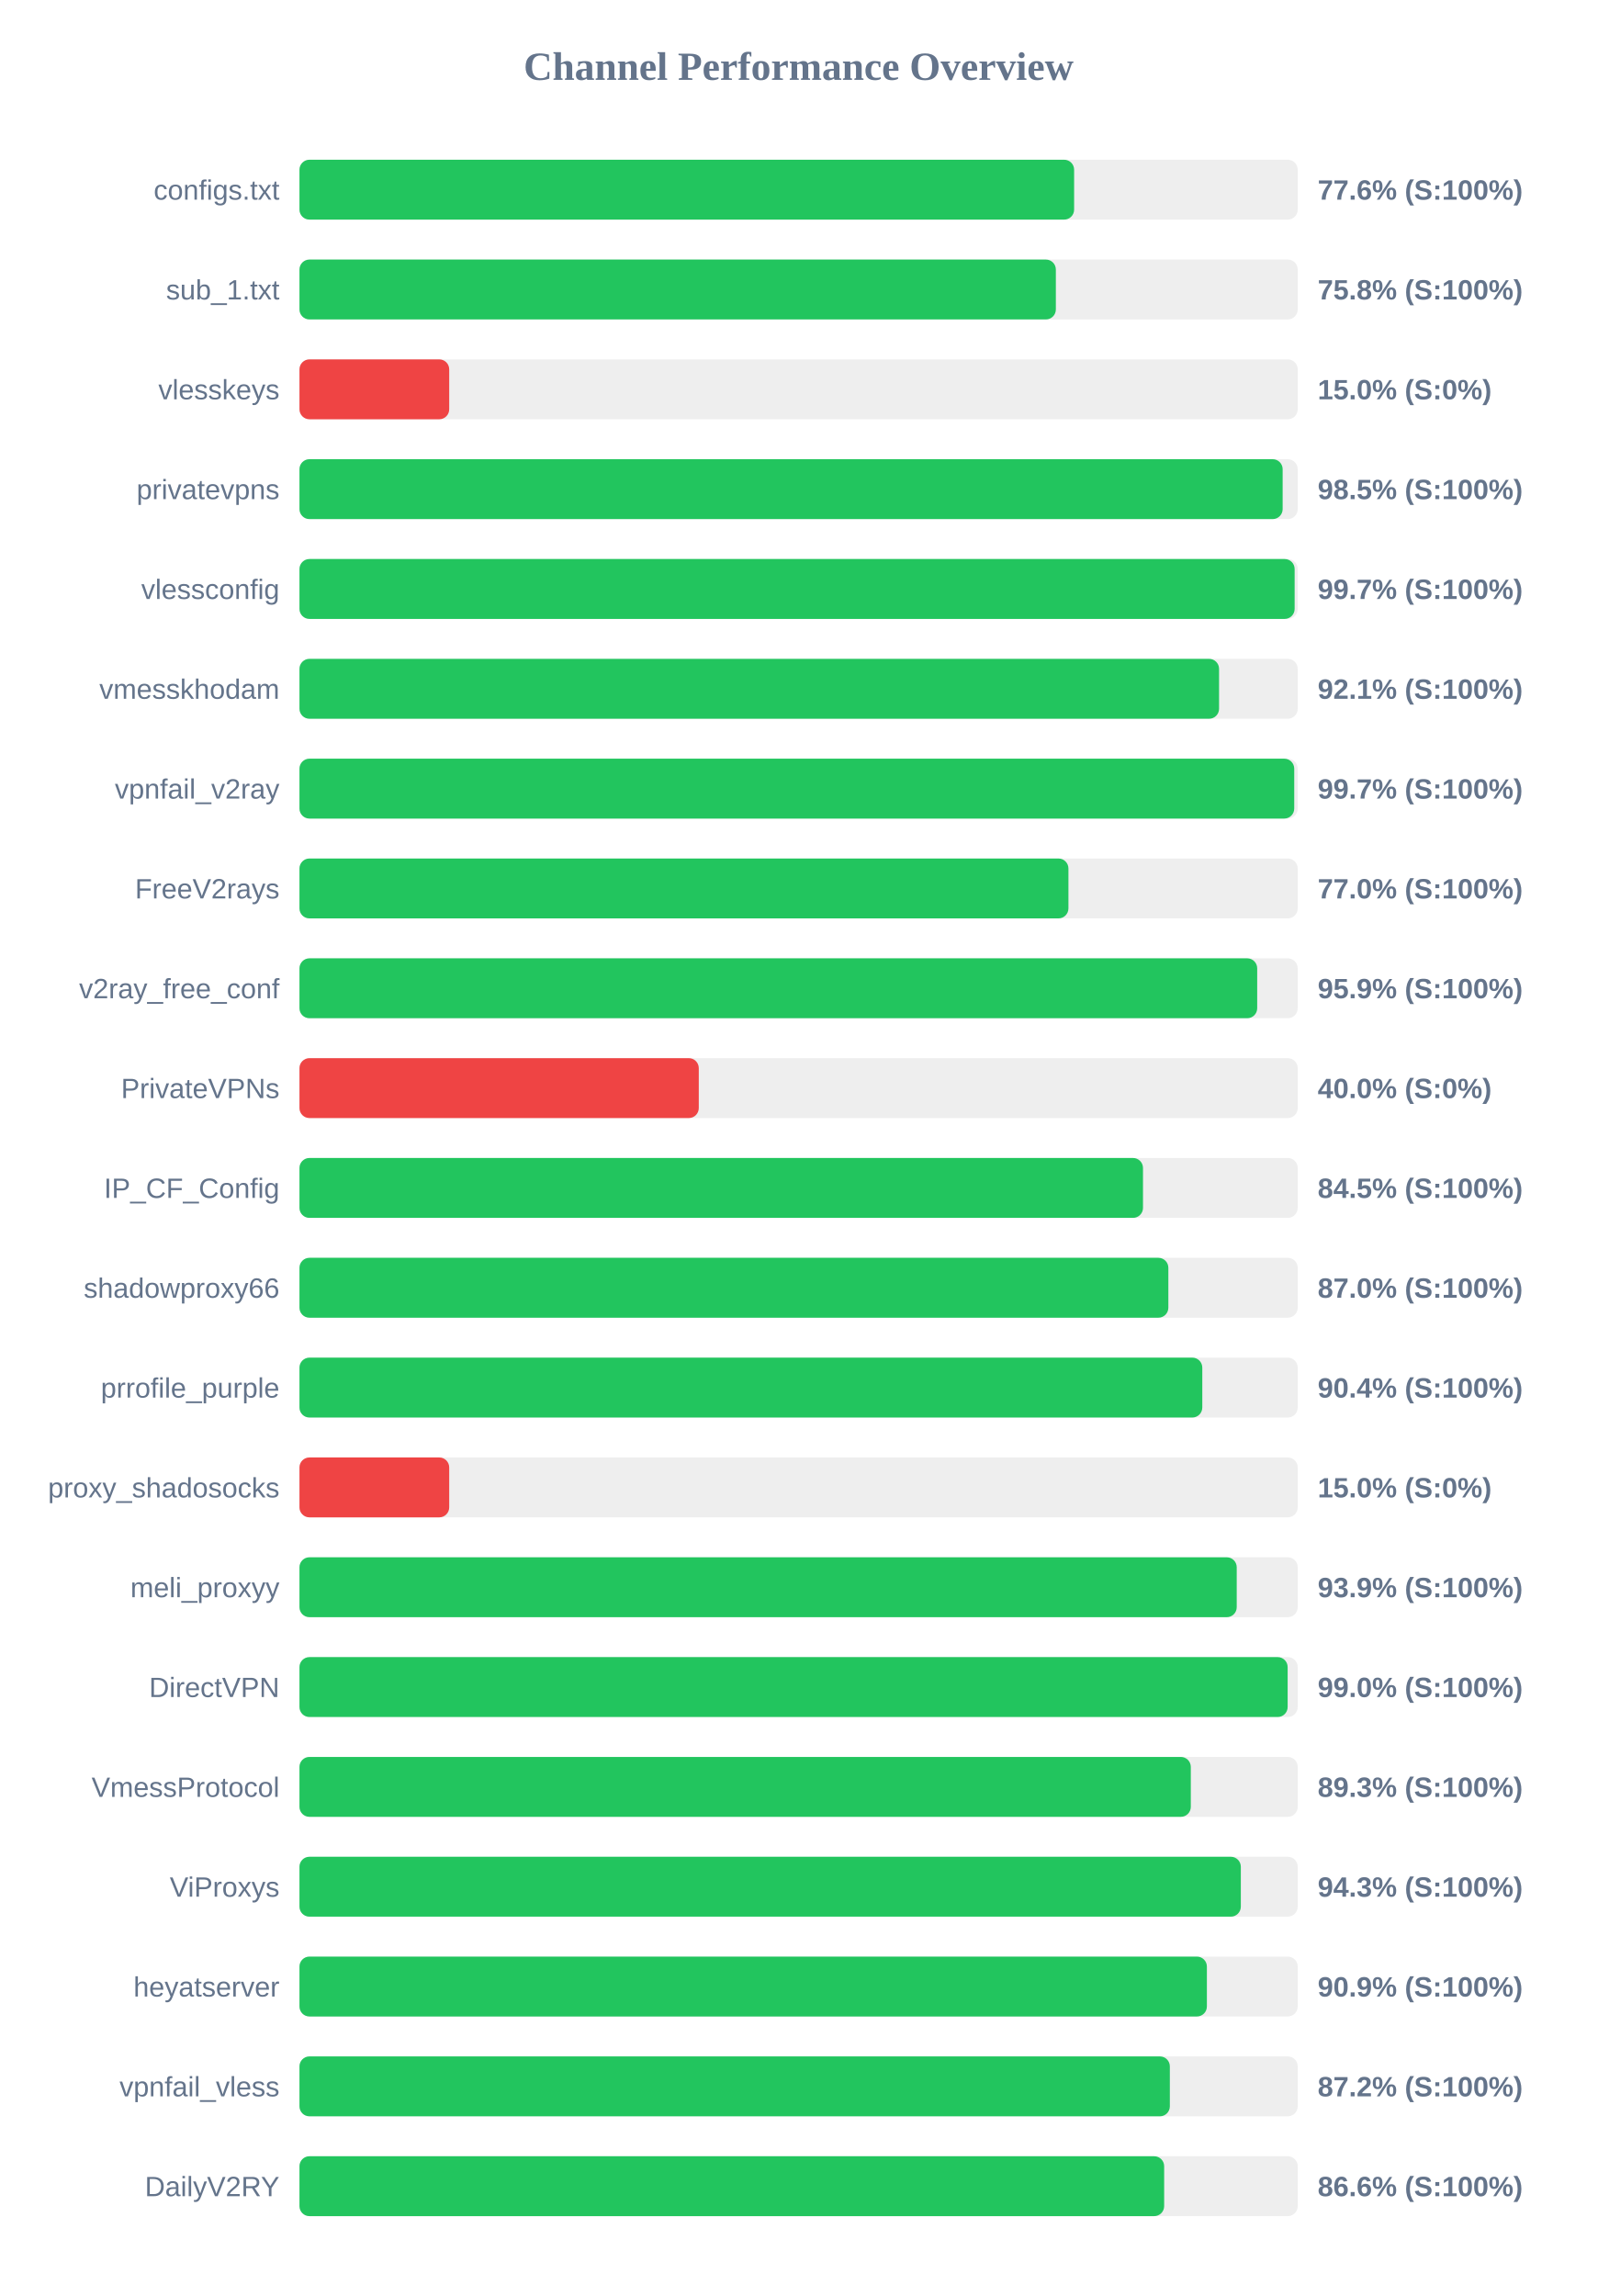
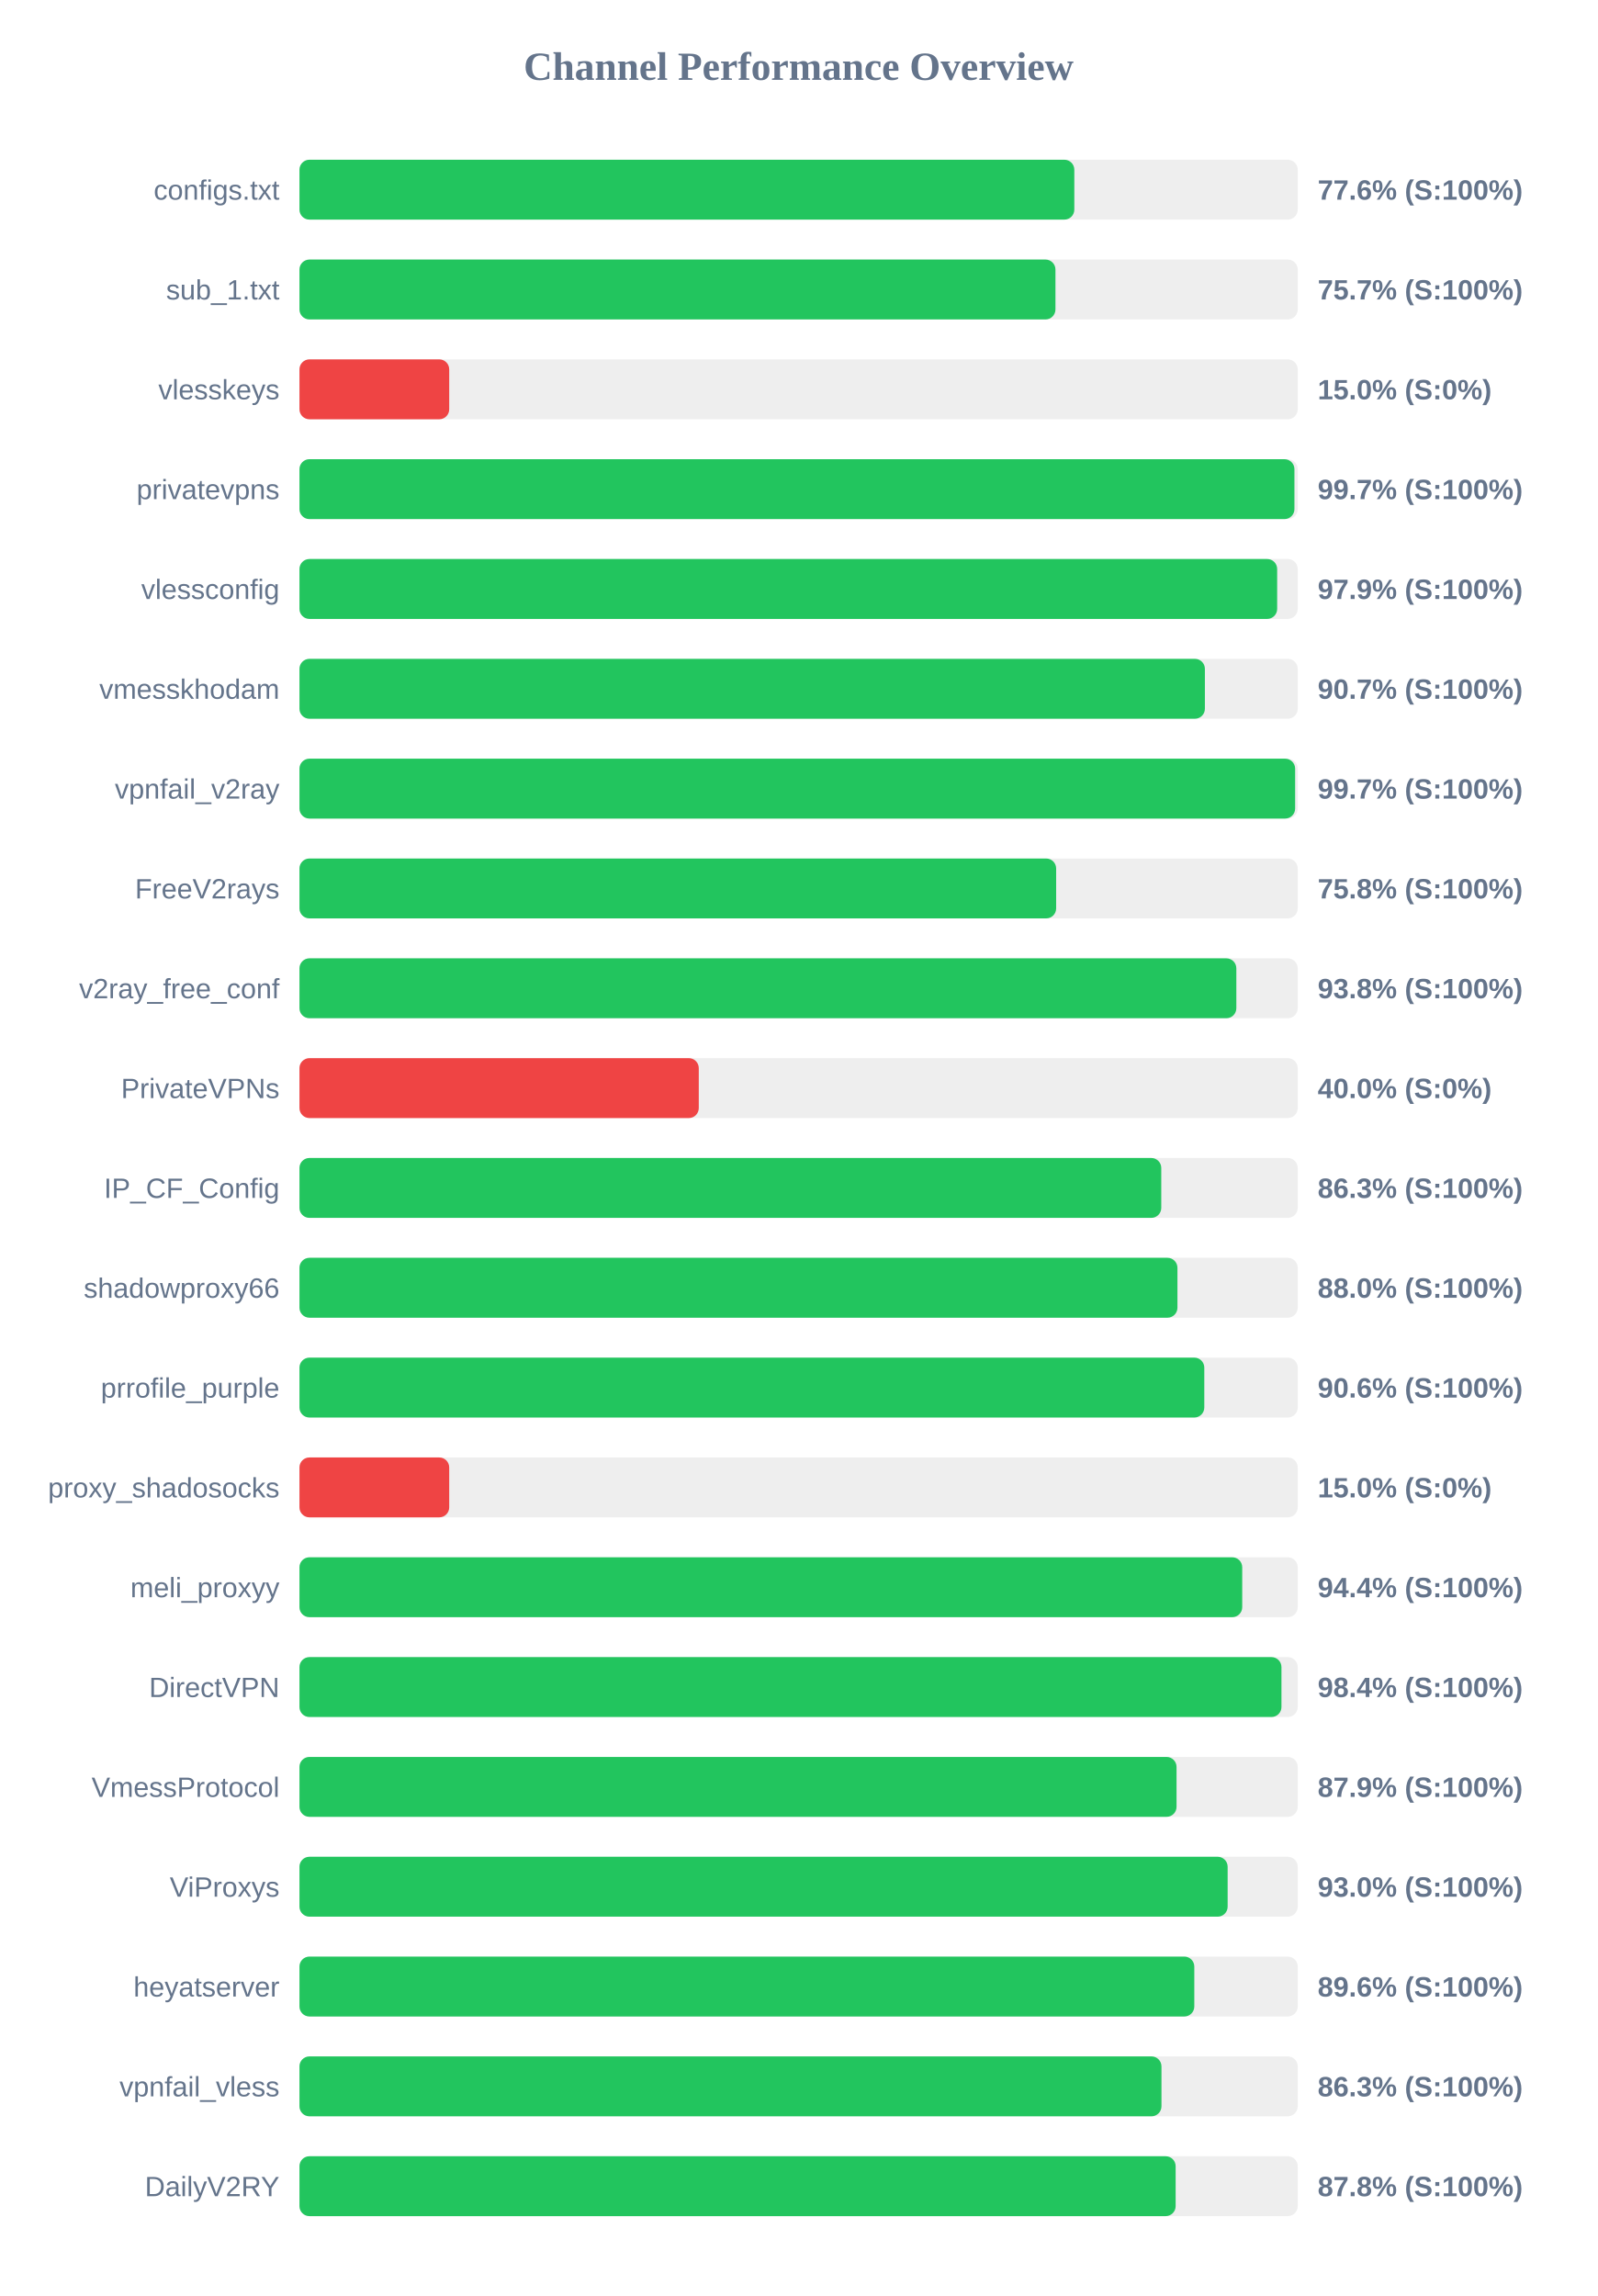
<svg xmlns="http://www.w3.org/2000/svg" width="800" height="1150" version="1.1">
  <style>
        .row { font: 14px Arial; fill: #64748b; }
        .score { font: bold 14px Arial; fill: #64748b; }
    </style>
  <text x="400" y="40" text-anchor="middle" font-size="20px" font-weight="bold" fill="#64748b">Channel Performance Overview</text>
  <rect x="150" y="80" width="500" height="30" fill="#eee" rx="5" />
-   <rect x="150" y="80" width="388.0" height="30" fill="#22c55e" rx="5" />
+   <rect x="150" y="80" width="388.1" height="30" fill="#22c55e" rx="5" />
  <text x="140" y="100" text-anchor="end" class="row">configs.txt</text>
  <text x="660" y="100" text-anchor="start" class="score">77.6% (S:100%)</text>
  <rect x="150" y="130" width="500" height="30" fill="#eee" rx="5" />
-   <rect x="150" y="130" width="378.85" height="30" fill="#22c55e" rx="5" />
+   <rect x="150" y="130" width="378.65" height="30" fill="#22c55e" rx="5" />
  <text x="140" y="150" text-anchor="end" class="row">sub_1.txt</text>
-   <text x="660" y="150" text-anchor="start" class="score">75.8% (S:100%)</text>
+   <text x="660" y="150" text-anchor="start" class="score">75.7% (S:100%)</text>
  <rect x="150" y="180" width="500" height="30" fill="#eee" rx="5" />
  <rect x="150" y="180" width="75.0" height="30" fill="#ef4444" rx="5" />
  <text x="140" y="200" text-anchor="end" class="row">vlesskeys</text>
  <text x="660" y="200" text-anchor="start" class="score">15.0% (S:0%)</text>
  <rect x="150" y="230" width="500" height="30" fill="#eee" rx="5" />
-   <rect x="150" y="230" width="492.45" height="30" fill="#22c55e" rx="5" />
+   <rect x="150" y="230" width="498.35" height="30" fill="#22c55e" rx="5" />
  <text x="140" y="250" text-anchor="end" class="row">privatevpns</text>
-   <text x="660" y="250" text-anchor="start" class="score">98.5% (S:100%)</text>
+   <text x="660" y="250" text-anchor="start" class="score">99.7% (S:100%)</text>
  <rect x="150" y="280" width="500" height="30" fill="#eee" rx="5" />
-   <rect x="150" y="280" width="498.45" height="30" fill="#22c55e" rx="5" />
+   <rect x="150" y="280" width="489.7" height="30" fill="#22c55e" rx="5" />
  <text x="140" y="300" text-anchor="end" class="row">vlessconfig</text>
-   <text x="660" y="300" text-anchor="start" class="score">99.7% (S:100%)</text>
+   <text x="660" y="300" text-anchor="start" class="score">97.9% (S:100%)</text>
  <rect x="150" y="330" width="500" height="30" fill="#eee" rx="5" />
-   <rect x="150" y="330" width="460.6" height="30" fill="#22c55e" rx="5" />
+   <rect x="150" y="330" width="453.5" height="30" fill="#22c55e" rx="5" />
  <text x="140" y="350" text-anchor="end" class="row">vmesskhodam</text>
-   <text x="660" y="350" text-anchor="start" class="score">92.1% (S:100%)</text>
+   <text x="660" y="350" text-anchor="start" class="score">90.7% (S:100%)</text>
  <rect x="150" y="380" width="500" height="30" fill="#eee" rx="5" />
-   <rect x="150" y="380" width="498.25" height="30" fill="#22c55e" rx="5" />
+   <rect x="150" y="380" width="498.7" height="30" fill="#22c55e" rx="5" />
  <text x="140" y="400" text-anchor="end" class="row">vpnfail_v2ray</text>
  <text x="660" y="400" text-anchor="start" class="score">99.7% (S:100%)</text>
  <rect x="150" y="430" width="500" height="30" fill="#eee" rx="5" />
-   <rect x="150" y="430" width="385.15" height="30" fill="#22c55e" rx="5" />
+   <rect x="150" y="430" width="379.0" height="30" fill="#22c55e" rx="5" />
  <text x="140" y="450" text-anchor="end" class="row">FreeV2rays</text>
-   <text x="660" y="450" text-anchor="start" class="score">77.0% (S:100%)</text>
+   <text x="660" y="450" text-anchor="start" class="score">75.8% (S:100%)</text>
  <rect x="150" y="480" width="500" height="30" fill="#eee" rx="5" />
-   <rect x="150" y="480" width="479.7" height="30" fill="#22c55e" rx="5" />
+   <rect x="150" y="480" width="469.25" height="30" fill="#22c55e" rx="5" />
  <text x="140" y="500" text-anchor="end" class="row">v2ray_free_conf</text>
-   <text x="660" y="500" text-anchor="start" class="score">95.9% (S:100%)</text>
+   <text x="660" y="500" text-anchor="start" class="score">93.8% (S:100%)</text>
  <rect x="150" y="530" width="500" height="30" fill="#eee" rx="5" />
  <rect x="150" y="530" width="200.0" height="30" fill="#ef4444" rx="5" />
  <text x="140" y="550" text-anchor="end" class="row">PrivateVPNs</text>
  <text x="660" y="550" text-anchor="start" class="score">40.0% (S:0%)</text>
  <rect x="150" y="580" width="500" height="30" fill="#eee" rx="5" />
-   <rect x="150" y="580" width="422.5" height="30" fill="#22c55e" rx="5" />
+   <rect x="150" y="580" width="431.65" height="30" fill="#22c55e" rx="5" />
  <text x="140" y="600" text-anchor="end" class="row">IP_CF_Config</text>
-   <text x="660" y="600" text-anchor="start" class="score">84.5% (S:100%)</text>
+   <text x="660" y="600" text-anchor="start" class="score">86.3% (S:100%)</text>
  <rect x="150" y="630" width="500" height="30" fill="#eee" rx="5" />
-   <rect x="150" y="630" width="435.2" height="30" fill="#22c55e" rx="5" />
+   <rect x="150" y="630" width="439.75" height="30" fill="#22c55e" rx="5" />
  <text x="140" y="650" text-anchor="end" class="row">shadowproxy66</text>
-   <text x="660" y="650" text-anchor="start" class="score">87.0% (S:100%)</text>
+   <text x="660" y="650" text-anchor="start" class="score">88.0% (S:100%)</text>
  <rect x="150" y="680" width="500" height="30" fill="#eee" rx="5" />
-   <rect x="150" y="680" width="452.2" height="30" fill="#22c55e" rx="5" />
+   <rect x="150" y="680" width="453.2" height="30" fill="#22c55e" rx="5" />
  <text x="140" y="700" text-anchor="end" class="row">prrofile_purple</text>
-   <text x="660" y="700" text-anchor="start" class="score">90.4% (S:100%)</text>
+   <text x="660" y="700" text-anchor="start" class="score">90.6% (S:100%)</text>
  <rect x="150" y="730" width="500" height="30" fill="#eee" rx="5" />
  <rect x="150" y="730" width="75.0" height="30" fill="#ef4444" rx="5" />
  <text x="140" y="750" text-anchor="end" class="row">proxy_shadosocks</text>
  <text x="660" y="750" text-anchor="start" class="score">15.0% (S:0%)</text>
  <rect x="150" y="780" width="500" height="30" fill="#eee" rx="5" />
-   <rect x="150" y="780" width="469.45" height="30" fill="#22c55e" rx="5" />
+   <rect x="150" y="780" width="472.2" height="30" fill="#22c55e" rx="5" />
  <text x="140" y="800" text-anchor="end" class="row">meli_proxyy</text>
-   <text x="660" y="800" text-anchor="start" class="score">93.9% (S:100%)</text>
+   <text x="660" y="800" text-anchor="start" class="score">94.4% (S:100%)</text>
  <rect x="150" y="830" width="500" height="30" fill="#eee" rx="5" />
-   <rect x="150" y="830" width="494.95" height="30" fill="#22c55e" rx="5" />
+   <rect x="150" y="830" width="491.85" height="30" fill="#22c55e" rx="5" />
  <text x="140" y="850" text-anchor="end" class="row">DirectVPN</text>
-   <text x="660" y="850" text-anchor="start" class="score">99.0% (S:100%)</text>
+   <text x="660" y="850" text-anchor="start" class="score">98.4% (S:100%)</text>
  <rect x="150" y="880" width="500" height="30" fill="#eee" rx="5" />
-   <rect x="150" y="880" width="446.45" height="30" fill="#22c55e" rx="5" />
+   <rect x="150" y="880" width="439.3" height="30" fill="#22c55e" rx="5" />
  <text x="140" y="900" text-anchor="end" class="row">VmessProtocol</text>
-   <text x="660" y="900" text-anchor="start" class="score">89.3% (S:100%)</text>
+   <text x="660" y="900" text-anchor="start" class="score">87.9% (S:100%)</text>
  <rect x="150" y="930" width="500" height="30" fill="#eee" rx="5" />
-   <rect x="150" y="930" width="471.5" height="30" fill="#22c55e" rx="5" />
+   <rect x="150" y="930" width="464.9" height="30" fill="#22c55e" rx="5" />
  <text x="140" y="950" text-anchor="end" class="row">ViProxys</text>
-   <text x="660" y="950" text-anchor="start" class="score">94.3% (S:100%)</text>
+   <text x="660" y="950" text-anchor="start" class="score">93.0% (S:100%)</text>
  <rect x="150" y="980" width="500" height="30" fill="#eee" rx="5" />
-   <rect x="150" y="980" width="454.5" height="30" fill="#22c55e" rx="5" />
+   <rect x="150" y="980" width="448.2" height="30" fill="#22c55e" rx="5" />
  <text x="140" y="1000" text-anchor="end" class="row">heyatserver</text>
-   <text x="660" y="1000" text-anchor="start" class="score">90.9% (S:100%)</text>
+   <text x="660" y="1000" text-anchor="start" class="score">89.6% (S:100%)</text>
  <rect x="150" y="1030" width="500" height="30" fill="#eee" rx="5" />
-   <rect x="150" y="1030" width="435.95" height="30" fill="#22c55e" rx="5" />
+   <rect x="150" y="1030" width="431.75" height="30" fill="#22c55e" rx="5" />
  <text x="140" y="1050" text-anchor="end" class="row">vpnfail_vless</text>
-   <text x="660" y="1050" text-anchor="start" class="score">87.2% (S:100%)</text>
+   <text x="660" y="1050" text-anchor="start" class="score">86.3% (S:100%)</text>
  <rect x="150" y="1080" width="500" height="30" fill="#eee" rx="5" />
-   <rect x="150" y="1080" width="433.1" height="30" fill="#22c55e" rx="5" />
+   <rect x="150" y="1080" width="438.85" height="30" fill="#22c55e" rx="5" />
  <text x="140" y="1100" text-anchor="end" class="row">DailyV2RY</text>
-   <text x="660" y="1100" text-anchor="start" class="score">86.6% (S:100%)</text>
+   <text x="660" y="1100" text-anchor="start" class="score">87.8% (S:100%)</text>
</svg>
